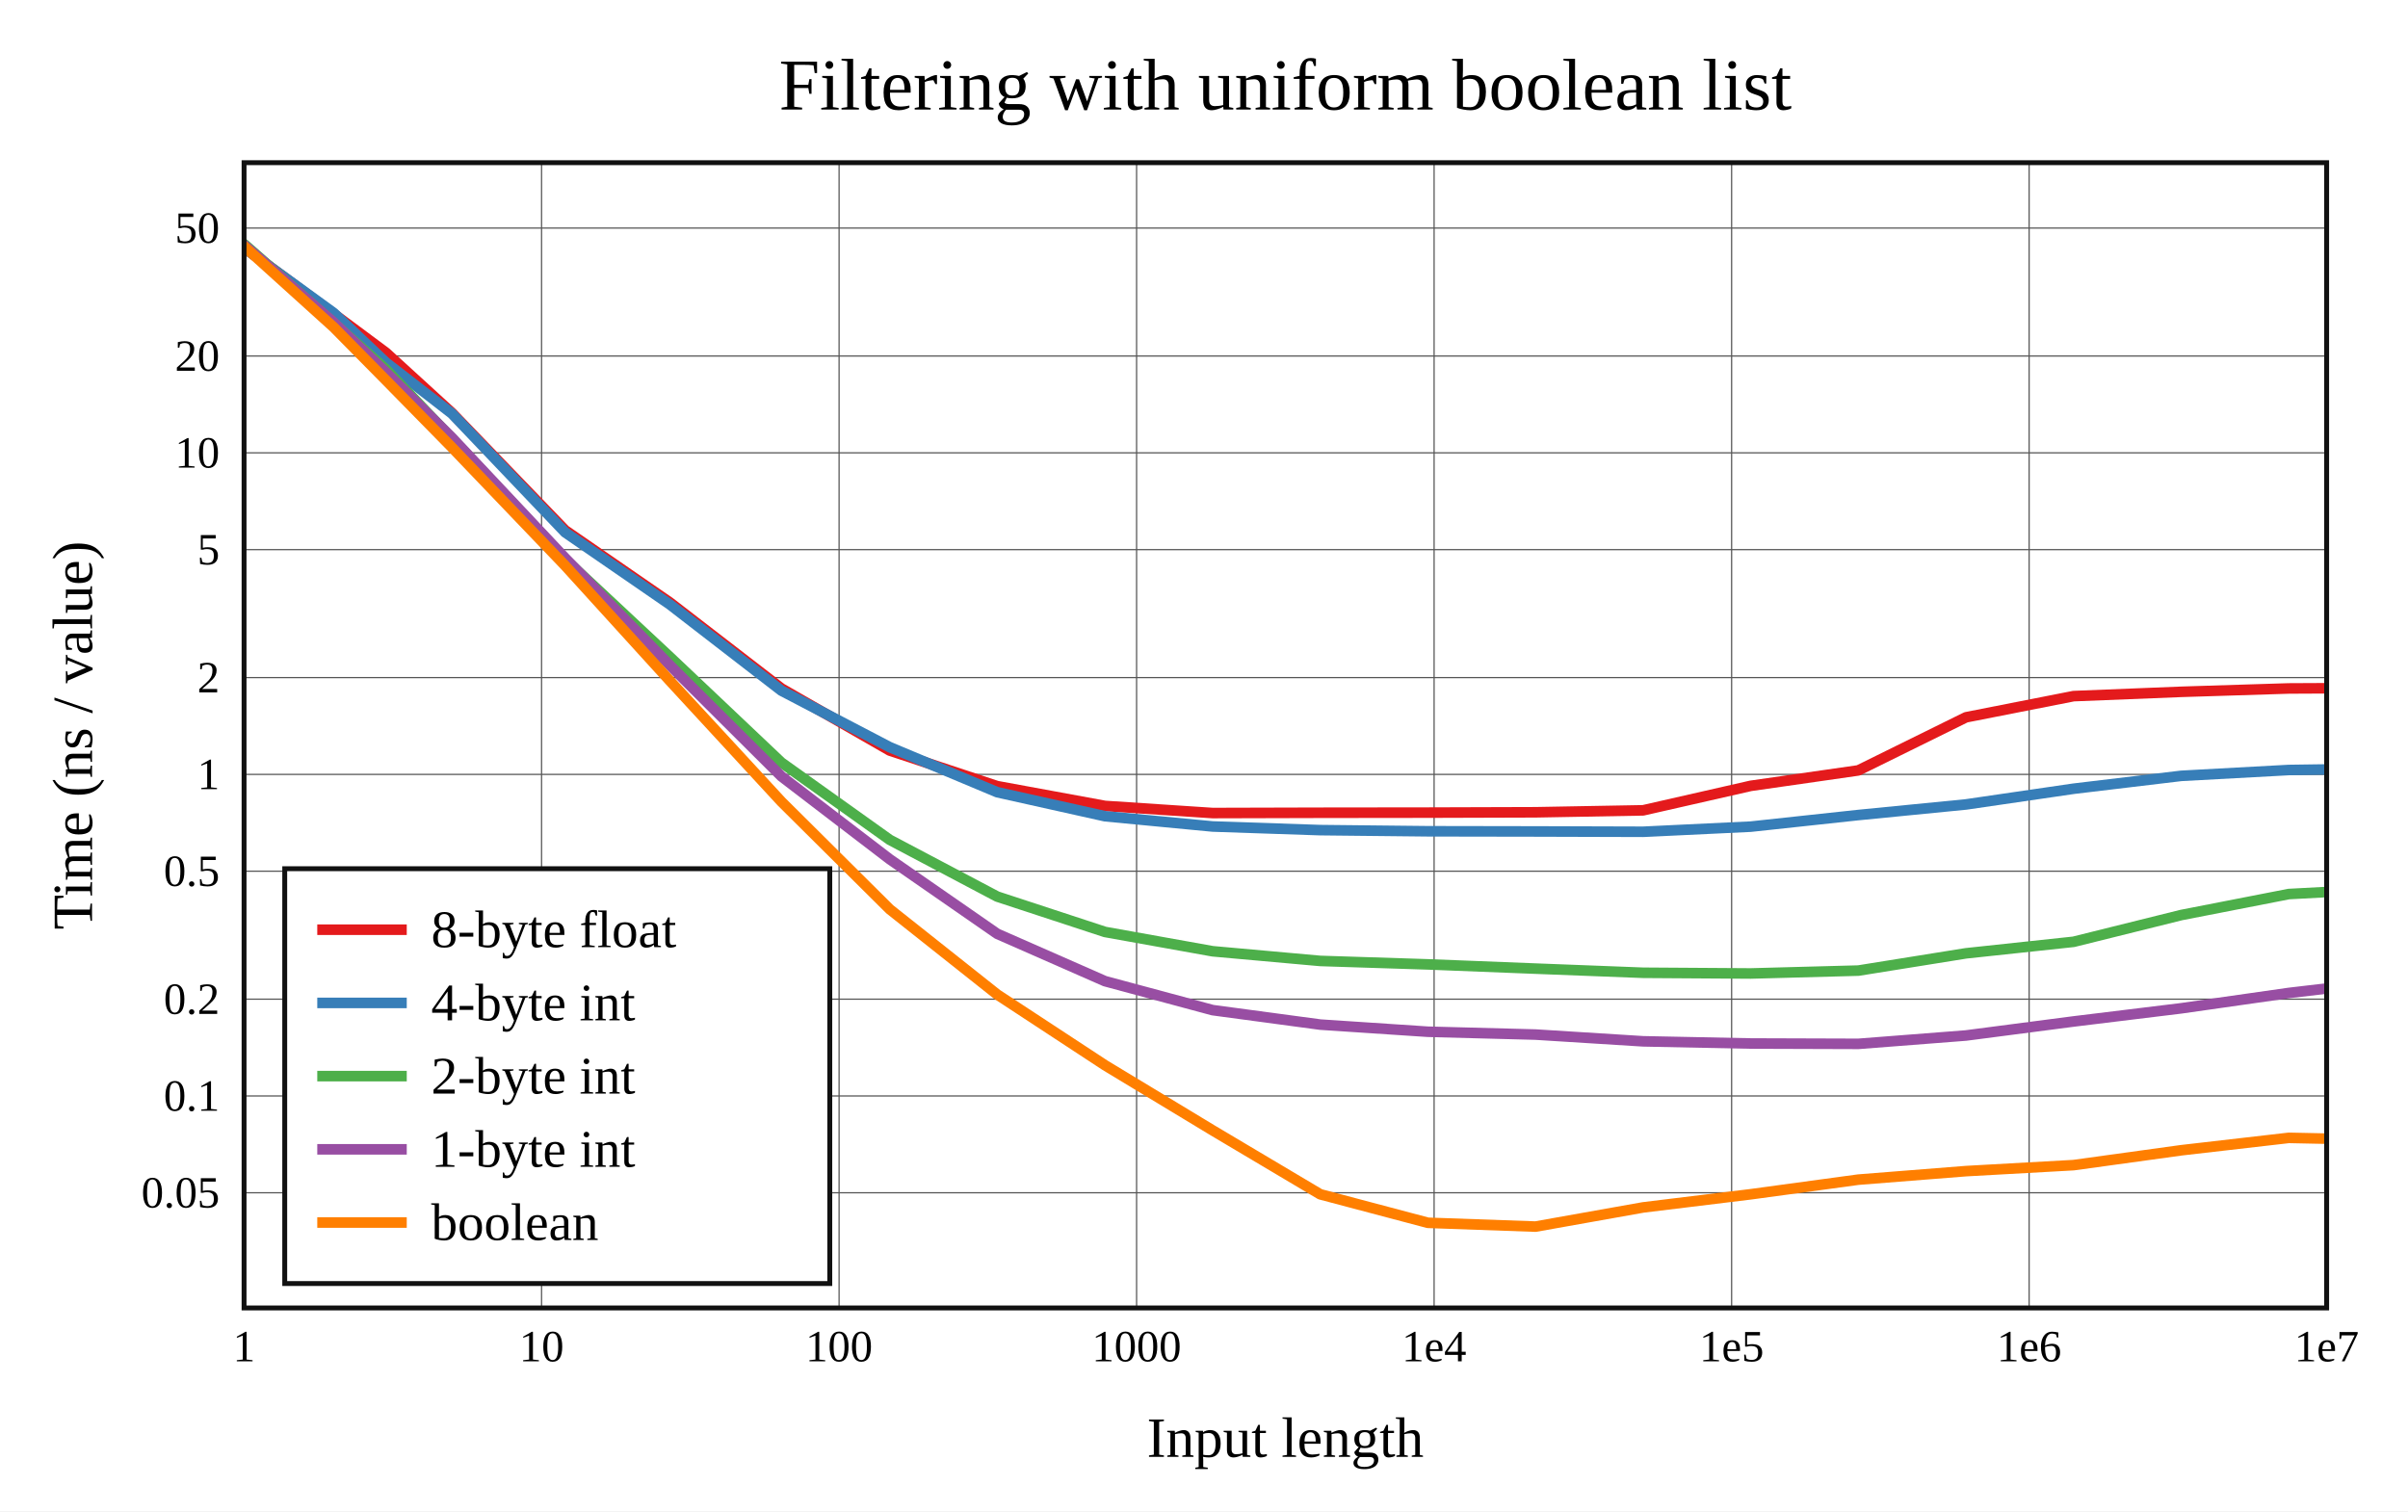
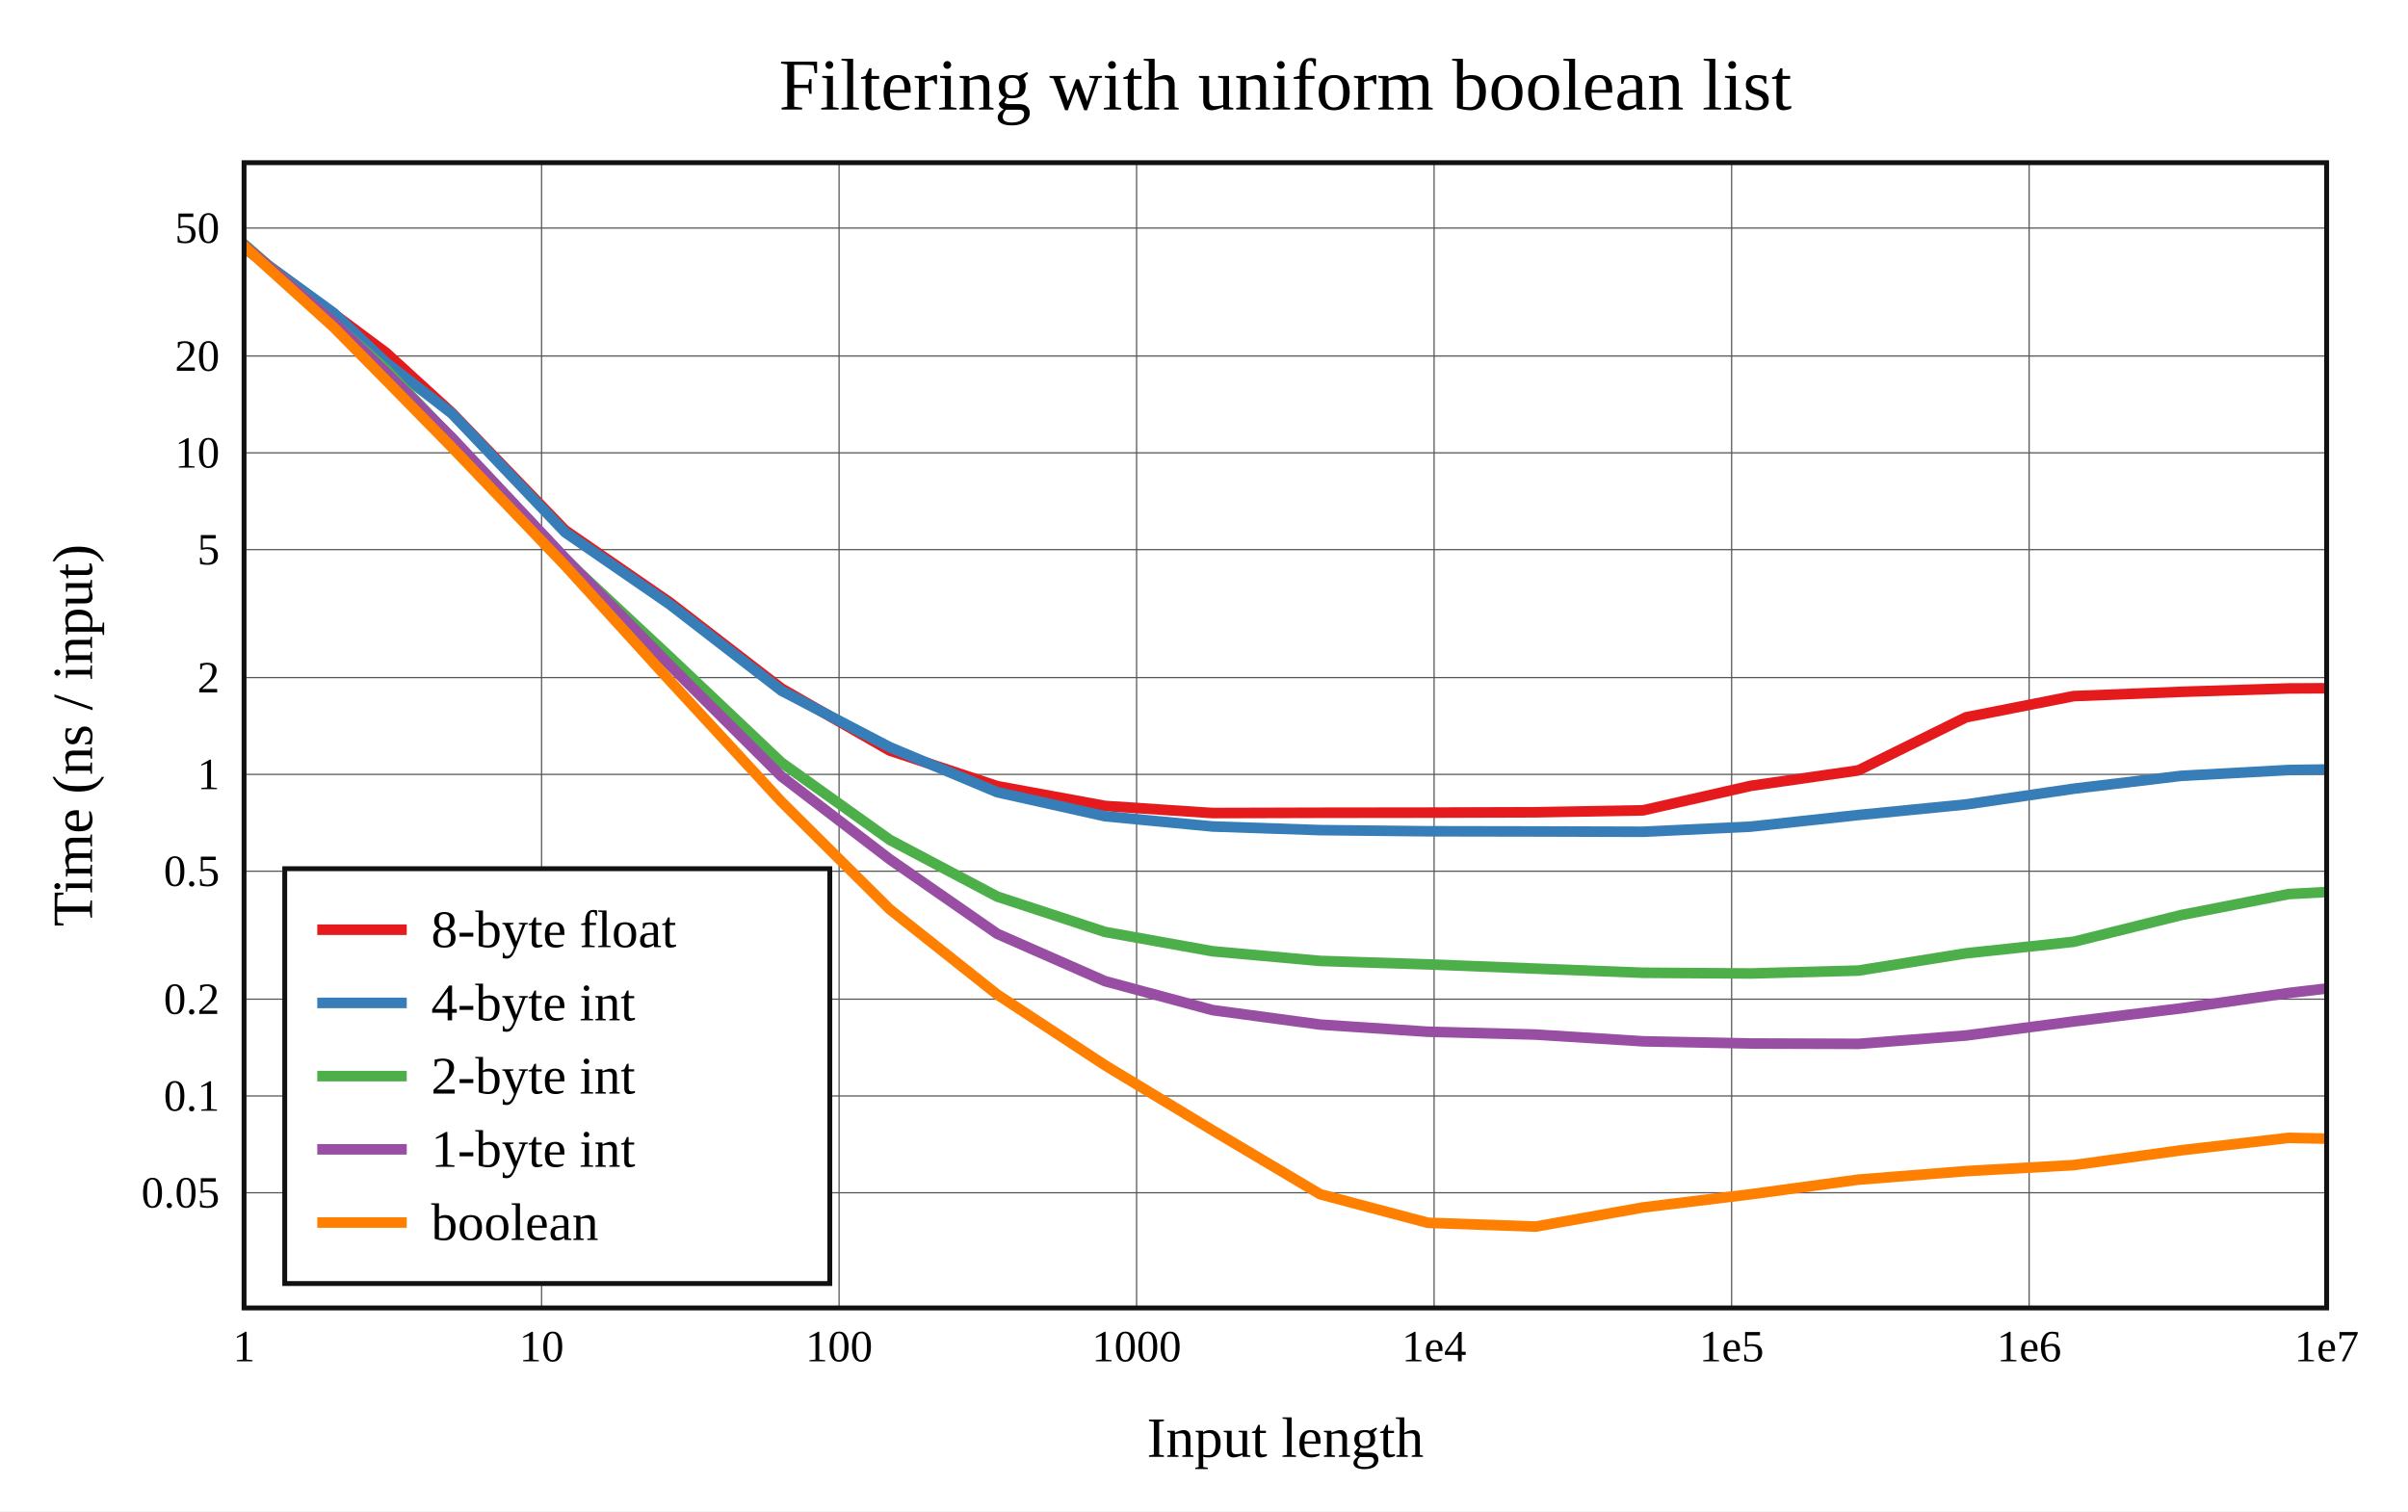
<svg xmlns="http://www.w3.org/2000/svg" viewBox="-60 -40 592 371.6" height="557.4" width="888">
  <g stroke-width="2.6" font-size="14px" text-anchor="middle">
    <defs>
      <clipPath id="clip">
        <rect x="0" y="0" width="512" height="281.6" />
      </clipPath>
    </defs>
    <rect fill="white" x="-60" y="-40" width="592" height="371.6" />
    <text dy="0.33em" font-size="18px" x="256" y="-19">Filtering with uniform boolean list</text>
    <text dy="0.33em" x="256" y="313.6">Input length</text>
-     <text dy="0.33em" transform="rotate(-90)" x="-140.8" y="-42">Time (ns / value)</text>
+     <text dy="0.33em" transform="rotate(-90)" x="-140.8" y="-42">Time (ns / input)</text>
    <g stroke-width="0.3" stroke="#555">
      <path d="M73.143 0v281.6" />
      <path d="M146.286 0v281.6" />
      <path d="M219.429 0v281.6" />
      <path d="M292.571 0v281.6" />
      <path d="M365.714 0v281.6" />
      <path d="M438.857 0v281.6" />
      <path d="M0 253.28h512" />
      <path d="M0 229.478h512" />
      <path d="M0 205.677h512" />
      <path d="M0 174.213h512" />
      <path d="M0 150.411h512" />
      <path d="M0 126.61h512" />
      <path d="M0 95.146h512" />
      <path d="M0 71.344h512" />
      <path d="M0 47.542h512" />
      <path d="M0 16.078h512" />
    </g>
    <g font-size="11px">
      <text dy="0.33em" x="0" y="291.1">1</text>
      <text dy="0.33em" x="73.143" y="291.1">10</text>
      <text dy="0.33em" x="146.286" y="291.1">100</text>
      <text dy="0.33em" x="219.429" y="291.1">1000</text>
      <text dy="0.33em" x="292.571" y="291.1">1e4</text>
      <text dy="0.33em" x="365.714" y="291.1">1e5</text>
      <text dy="0.33em" x="438.857" y="291.1">1e6</text>
      <text dy="0.33em" x="512" y="291.1">1e7</text>
      <g text-anchor="end">
        <text dy="0.33em" x="-6" y="253.28">0.05</text>
        <text dy="0.33em" x="-6" y="229.478">0.1</text>
        <text dy="0.33em" x="-6" y="205.677">0.2</text>
        <text dy="0.33em" x="-6" y="174.213">0.5</text>
        <text dy="0.33em" x="-6" y="150.411">1</text>
        <text dy="0.33em" x="-6" y="126.61">2</text>
        <text dy="0.33em" x="-6" y="95.146">5</text>
        <text dy="0.33em" x="-6" y="71.344">10</text>
        <text dy="0.33em" x="-6" y="47.542">20</text>
        <text dy="0.33em" x="-6" y="16.078">50</text>
      </g>
    </g>
    <g clip-path="url(#clip)" fill="none" stroke-linecap="round" stroke-linejoin="round">
      <path stroke="#e41a1c" d="M0 20.907L22.018 37.142L34.898 46.72L51.125 61.544L78.934 90.379L104.694 108.14L132.109 129.277L158.739 144.551L185.16 153.297L211.658 158.167L238.118 159.913L264.573 159.842L291.036 159.81L317.493 159.728L343.951 159.248L370.409 153.226L396.867 149.428L423.325 136.373L449.783 131.165L476.241 130.107L502.698 129.279L529.156 129.152" />
      <path stroke="#377eb8" d="M0 20.938L22.018 36.936L34.898 49.142L51.125 61.715L78.934 90.892L104.694 108.639L132.109 129.821L158.739 143.72L185.16 154.789L211.658 160.696L238.118 163.22L264.573 164.114L291.036 164.395L317.493 164.441L343.951 164.519L370.409 163.257L396.867 160.404L423.325 157.8L449.783 153.935L476.241 150.768L502.698 149.331L529.156 148.96" />
      <path stroke="#4daf4a" d="M0 20L22.018 39.342L34.898 50.839L51.125 67.814L78.934 97.487L104.694 121.546L132.109 147.499L158.739 166.497L185.16 180.452L211.658 189.151L238.118 193.9L264.573 196.276L291.036 197.125L317.493 198.166L343.951 199.187L370.409 199.361L396.867 198.652L423.325 194.406L449.783 191.573L476.241 184.997L502.698 179.831L529.156 178.419" />
      <path stroke="#984ea3" d="M0 20.246L22.018 39.253L34.898 51.562L51.125 67.638L78.934 97.214L104.694 123.592L132.109 150.895L158.739 171.275L185.16 189.603L211.658 201.252L238.118 208.374L264.573 211.93L291.036 213.687L317.493 214.383L343.951 216.044L370.409 216.581L396.867 216.667L423.325 214.612L449.783 211.161L476.241 207.927L502.698 204.154L529.156 201.035" />
      <path stroke="#ff7f00" d="M0 20.551L22.018 40.445L34.898 53.498L51.125 70.027L78.934 99.074L104.694 127.408L132.109 157.122L158.739 183.576L185.16 204.533L211.658 221.926L238.118 237.935L264.573 253.656L291.036 260.666L317.493 261.6L343.951 256.885L370.409 253.653L396.867 250.053L423.325 247.96L449.783 246.485L476.241 242.832L502.698 239.782L529.156 240.331" />
    </g>
    <rect stroke-width="1.2" stroke="#111" fill="none" x="0" y="0" width="512" height="281.6" />
    <g transform="translate(10,173.6)" text-anchor="start" font-size="13px">
      <rect stroke-width="1.2" stroke="#111" fill="white" x="0" y="0" width="134" height="102" />
      <path stroke="#e41a1c" d="M8 15h22" />
      <path stroke="#377eb8" d="M8 33h22" />
      <path stroke="#4daf4a" d="M8 51h22" />
      <path stroke="#984ea3" d="M8 69h22" />
      <path stroke="#ff7f00" d="M8 87h22" />
      <text dy="0.33em" x="36" y="15">8-byte float</text>
      <text dy="0.33em" x="36" y="33">4-byte int</text>
      <text dy="0.33em" x="36" y="51">2-byte int</text>
      <text dy="0.33em" x="36" y="69">1-byte int</text>
      <text dy="0.33em" x="36" y="87">boolean</text>
    </g>
  </g>
</svg>
